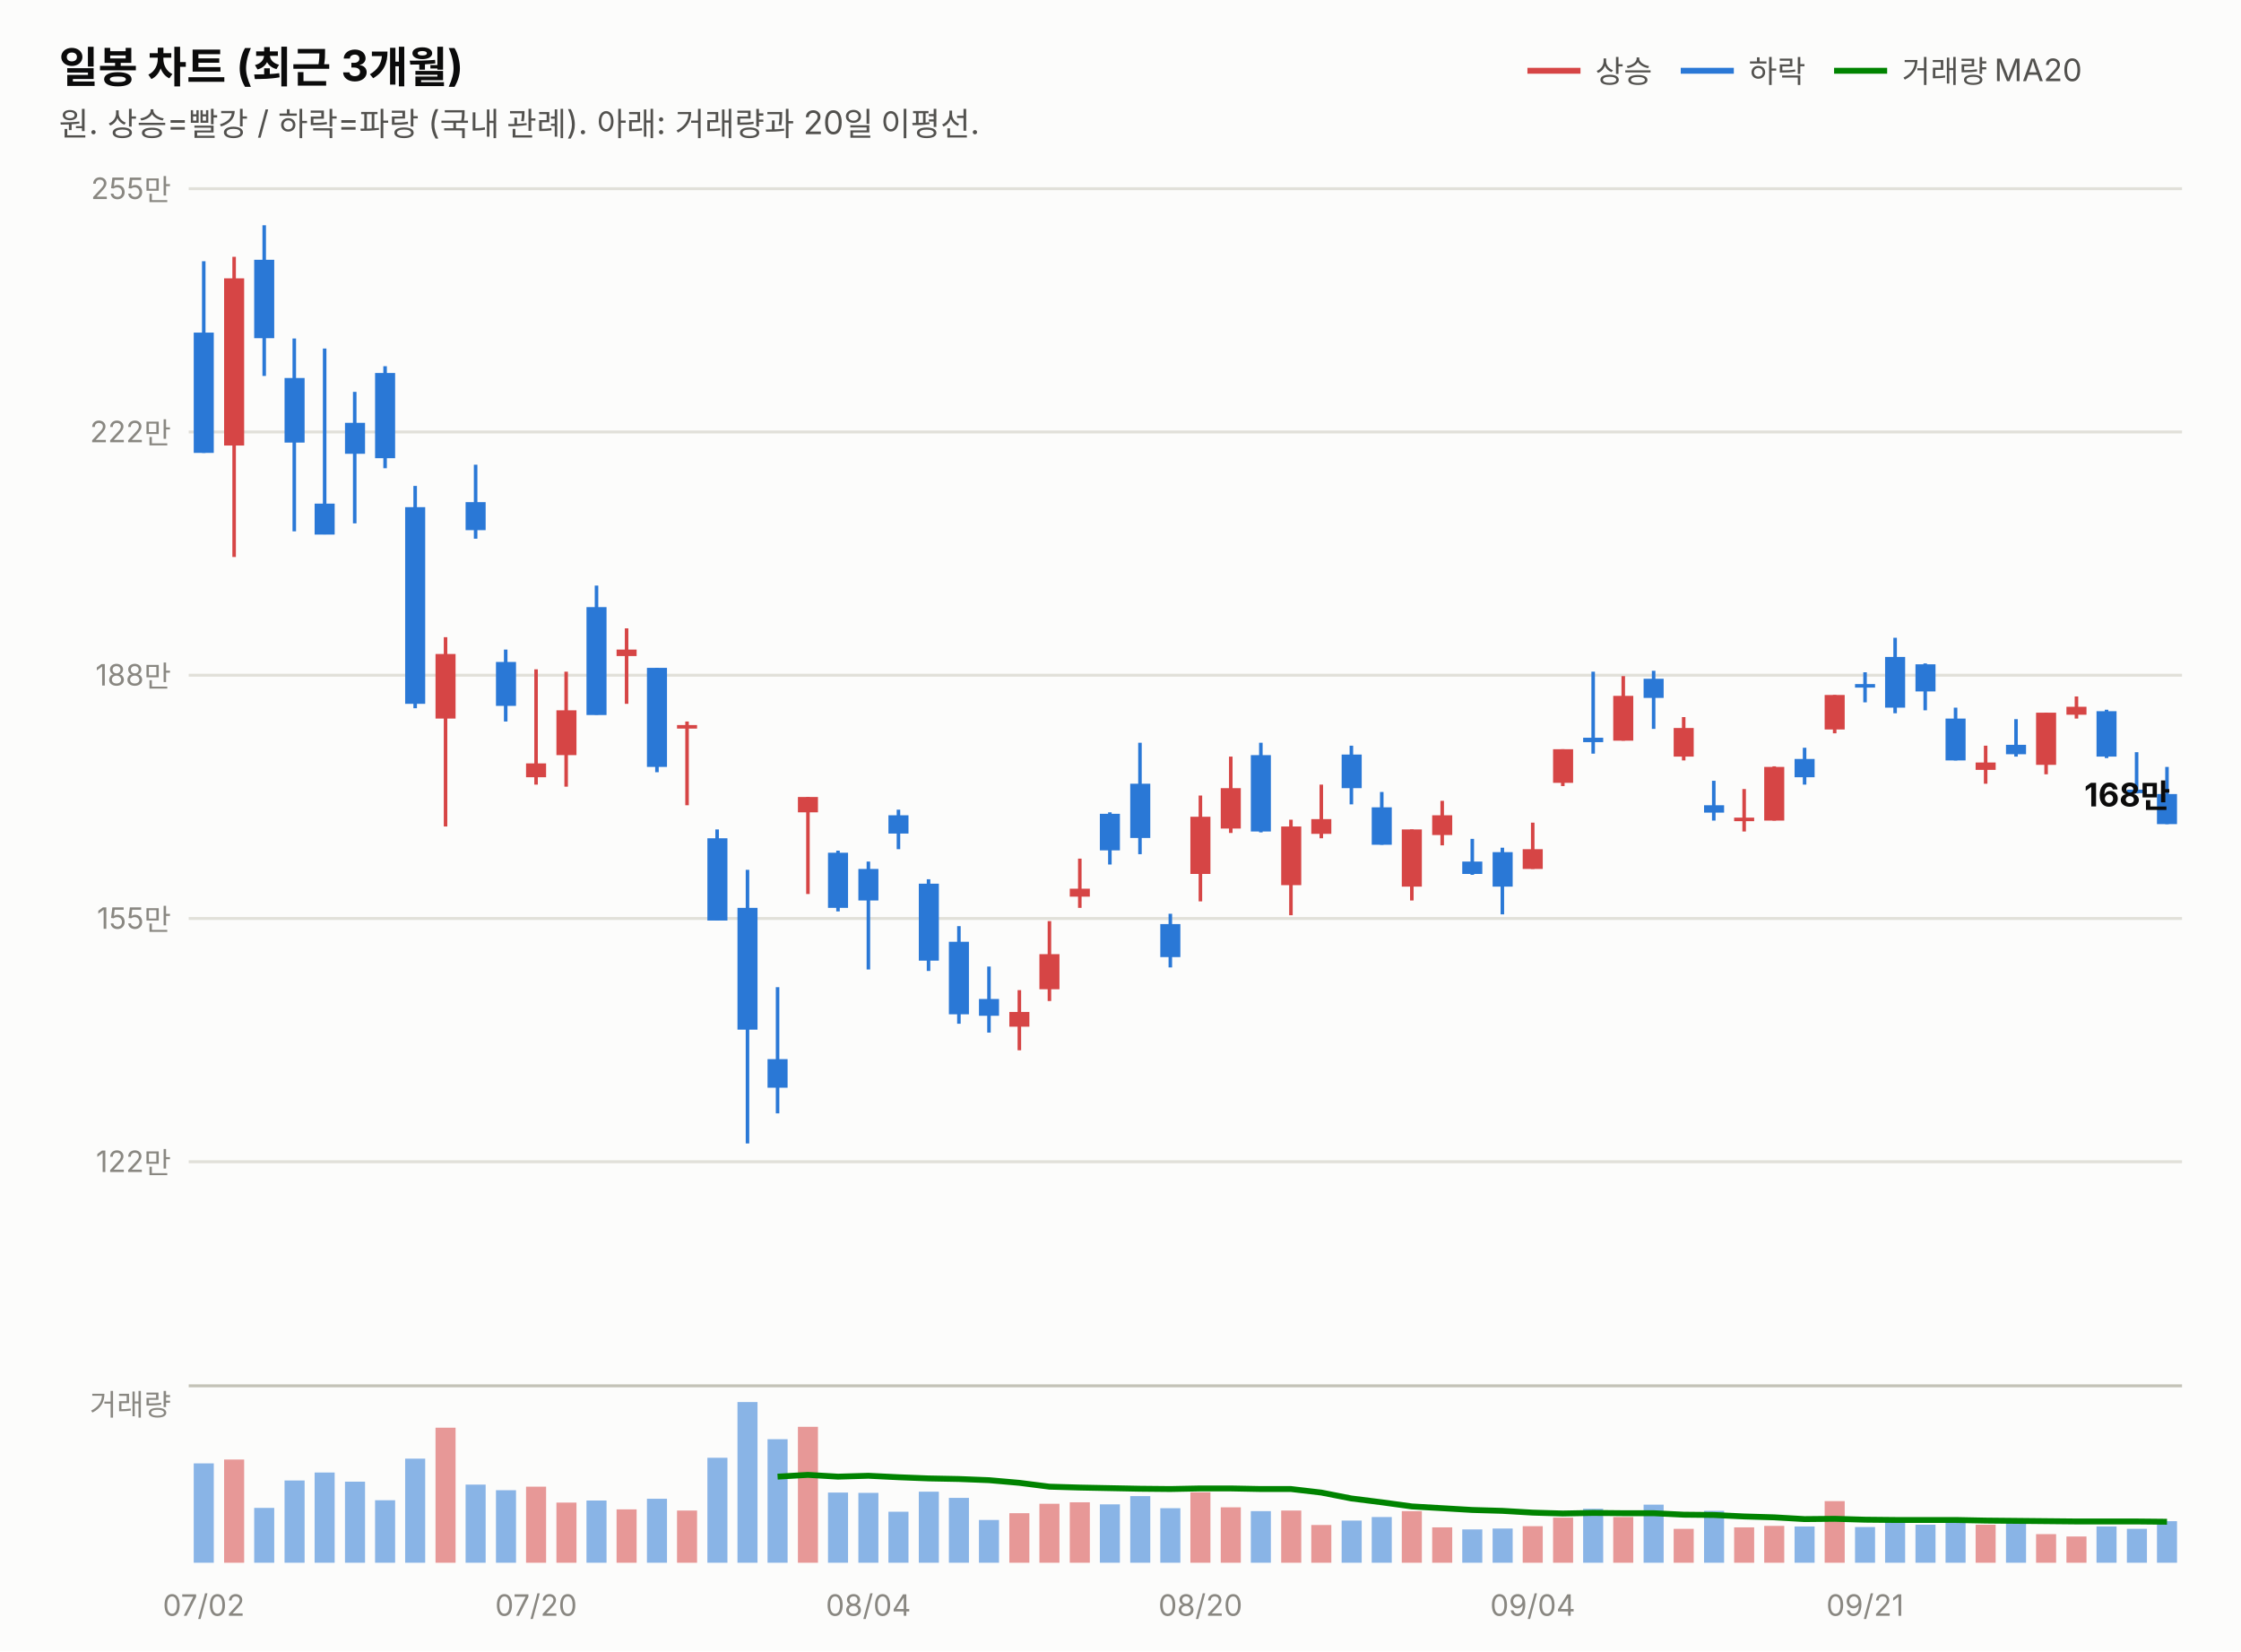
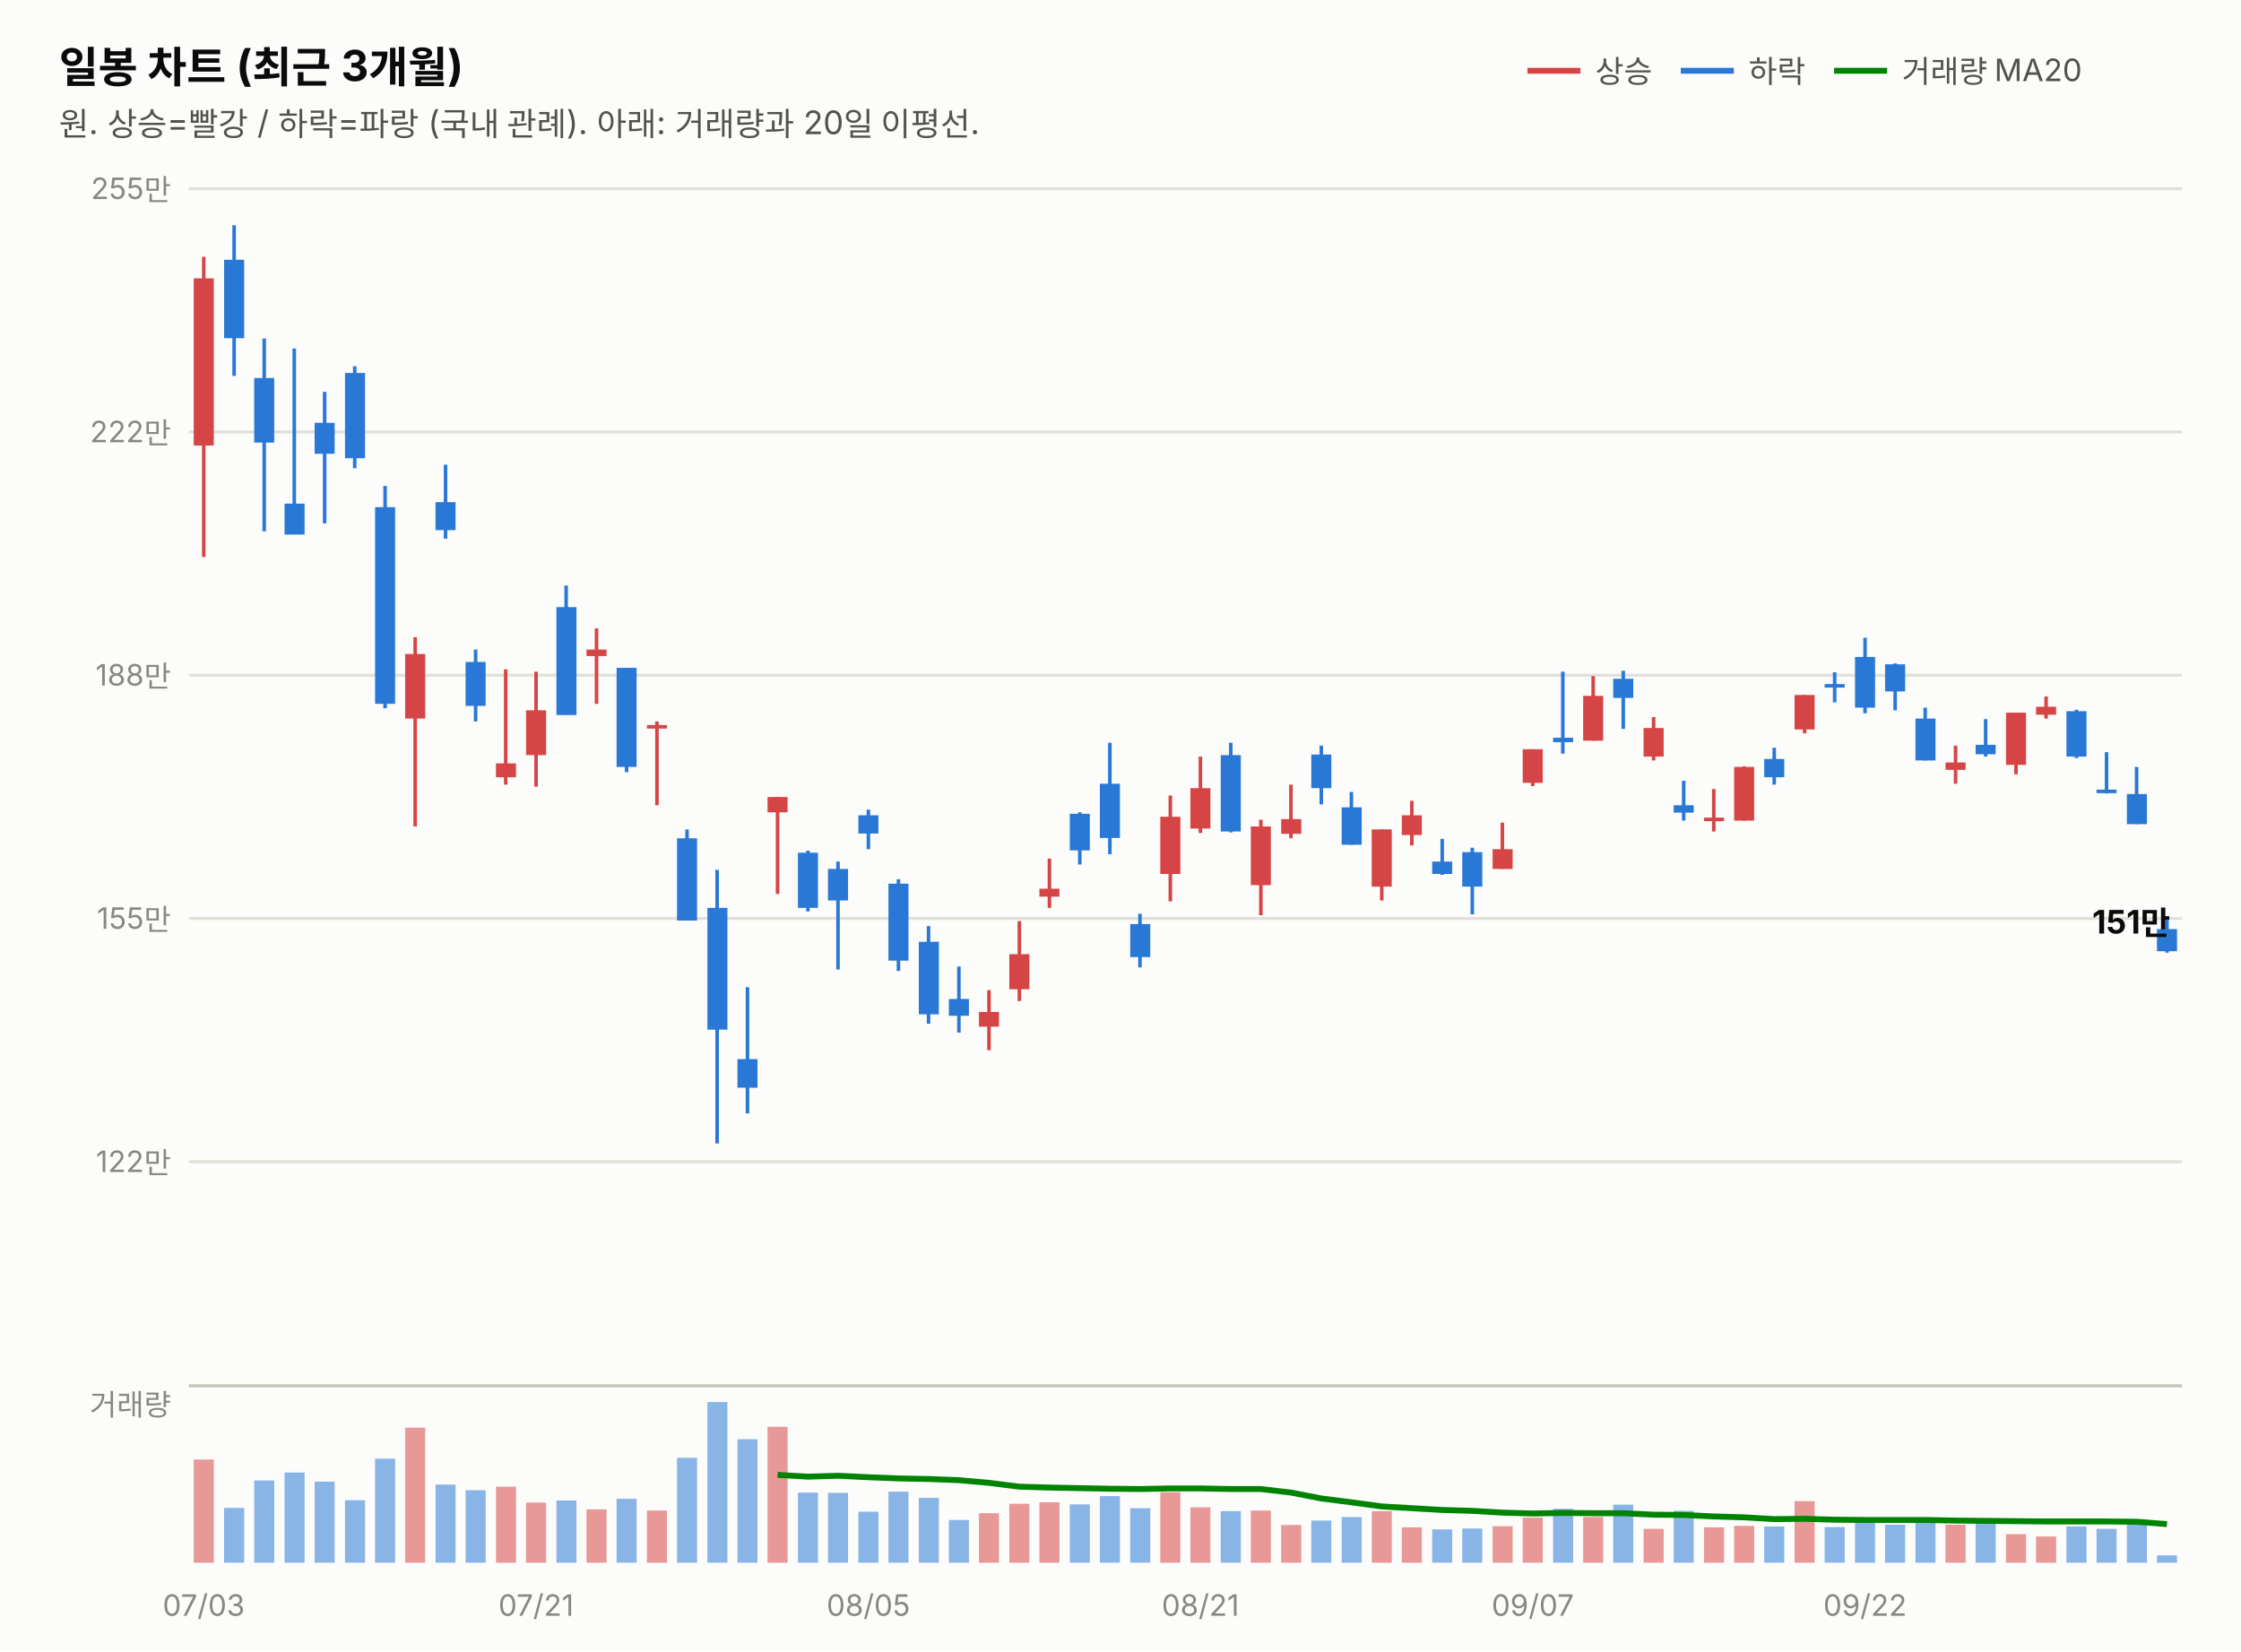
<svg xmlns="http://www.w3.org/2000/svg" width="760" height="560" viewBox="0 0 760 560" font-family="system-ui,-apple-system,&quot;Segoe UI&quot;,&quot;Malgun Gothic&quot;,&quot;Apple SD Gothic Neo&quot;,sans-serif">
  <rect width="760" height="560" fill="#fcfcfb" />
  <text x="20" y="28" font-size="14.5" font-weight="700" fill="#0b0b0b">일봉 차트 (최근 3개월)</text>
  <text x="20" y="46" font-size="11" fill="#52514e">원. 상승=빨강 / 하락=파랑 (국내 관례). 아래: 거래량과 20일 이평선.</text>
  <line x1="518" y1="24" x2="536" y2="24" stroke="#d64545" stroke-width="2" />
  <text x="541" y="28" font-size="10.5" fill="#52514e">상승</text>
  <line x1="570" y1="24" x2="588" y2="24" stroke="#2a78d6" stroke-width="2" />
  <text x="593" y="28" font-size="10.5" fill="#52514e">하락</text>
  <line x1="622" y1="24" x2="640" y2="24" stroke="#008300" stroke-width="2" />
  <text x="645" y="28" font-size="10.5" fill="#52514e">거래량 MA20</text>
  <line x1="64" y1="394.0" x2="740" y2="394.0" stroke="#e1e0d9" stroke-width="1" />
  <text x="58" y="397.5" font-size="10" fill="#898781" text-anchor="end" style="font-variant-numeric:tabular-nums">122만</text>
  <line x1="64" y1="311.5" x2="740" y2="311.5" stroke="#e1e0d9" stroke-width="1" />
  <text x="58" y="315.0" font-size="10" fill="#898781" text-anchor="end" style="font-variant-numeric:tabular-nums">155만</text>
  <line x1="64" y1="229.0" x2="740" y2="229.0" stroke="#e1e0d9" stroke-width="1" />
  <text x="58" y="232.5" font-size="10" fill="#898781" text-anchor="end" style="font-variant-numeric:tabular-nums">188만</text>
  <line x1="64" y1="146.5" x2="740" y2="146.5" stroke="#e1e0d9" stroke-width="1" />
  <text x="58" y="150.0" font-size="10" fill="#898781" text-anchor="end" style="font-variant-numeric:tabular-nums">222만</text>
  <line x1="64" y1="64.0" x2="740" y2="64.0" stroke="#e1e0d9" stroke-width="1" />
  <text x="58" y="67.5" font-size="10" fill="#898781" text-anchor="end" style="font-variant-numeric:tabular-nums">255만</text>
-   <line x1="69.1" y1="88.6" x2="69.1" y2="153.6" stroke="#2a78d6" stroke-width="1.2" />
-   <rect x="65.7" y="112.8" width="6.8" height="40.8" fill="#2a78d6" />
-   <line x1="79.4" y1="87.1" x2="79.4" y2="188.9" stroke="#d64545" stroke-width="1.2" />
-   <rect x="76.0" y="94.4" width="6.8" height="56.7" fill="#d64545" />
-   <line x1="89.6" y1="76.4" x2="89.6" y2="127.5" stroke="#2a78d6" stroke-width="1.2" />
-   <rect x="86.2" y="88.1" width="6.8" height="26.6" fill="#2a78d6" />
-   <line x1="99.8" y1="114.8" x2="99.8" y2="180.2" stroke="#2a78d6" stroke-width="1.2" />
-   <rect x="96.5" y="128.2" width="6.8" height="21.9" fill="#2a78d6" />
-   <line x1="110.1" y1="118.2" x2="110.1" y2="181.2" stroke="#2a78d6" stroke-width="1.2" />
-   <rect x="106.7" y="170.8" width="6.8" height="10.5" fill="#2a78d6" />
-   <line x1="120.3" y1="132.9" x2="120.3" y2="177.5" stroke="#2a78d6" stroke-width="1.2" />
-   <rect x="117.0" y="143.4" width="6.8" height="10.5" fill="#2a78d6" />
-   <line x1="130.6" y1="124.2" x2="130.6" y2="158.8" stroke="#2a78d6" stroke-width="1.2" />
-   <rect x="127.2" y="126.5" width="6.8" height="28.9" fill="#2a78d6" />
-   <line x1="140.8" y1="164.8" x2="140.8" y2="240.2" stroke="#2a78d6" stroke-width="1.2" />
-   <rect x="137.4" y="172.0" width="6.8" height="66.7" fill="#2a78d6" />
-   <line x1="151.1" y1="216.1" x2="151.1" y2="280.3" stroke="#d64545" stroke-width="1.2" />
-   <rect x="147.7" y="221.8" width="6.8" height="21.9" fill="#d64545" />
-   <line x1="161.3" y1="157.6" x2="161.3" y2="182.7" stroke="#2a78d6" stroke-width="1.2" />
-   <rect x="157.9" y="170.3" width="6.8" height="9.5" fill="#2a78d6" />
-   <line x1="171.5" y1="220.3" x2="171.5" y2="244.7" stroke="#2a78d6" stroke-width="1.2" />
-   <rect x="168.2" y="224.5" width="6.8" height="14.9" fill="#2a78d6" />
-   <line x1="181.8" y1="227.0" x2="181.8" y2="266.1" stroke="#d64545" stroke-width="1.2" />
-   <rect x="178.4" y="258.9" width="6.8" height="4.7" fill="#d64545" />
-   <line x1="192.0" y1="227.8" x2="192.0" y2="266.8" stroke="#d64545" stroke-width="1.2" />
-   <rect x="188.7" y="240.9" width="6.8" height="15.2" fill="#d64545" />
-   <line x1="202.3" y1="198.6" x2="202.3" y2="242.4" stroke="#2a78d6" stroke-width="1.2" />
-   <rect x="198.9" y="205.9" width="6.8" height="36.6" fill="#2a78d6" />
-   <line x1="212.5" y1="213.1" x2="212.5" y2="238.7" stroke="#d64545" stroke-width="1.2" />
-   <rect x="209.1" y="220.3" width="6.8" height="2.2" fill="#d64545" />
-   <line x1="222.8" y1="226.5" x2="222.8" y2="261.9" stroke="#2a78d6" stroke-width="1.2" />
-   <rect x="219.4" y="226.5" width="6.8" height="33.6" fill="#2a78d6" />
-   <line x1="233.0" y1="244.7" x2="233.0" y2="273.1" stroke="#d64545" stroke-width="1.2" />
-   <rect x="229.6" y="245.9" width="6.8" height="1.2" fill="#d64545" />
-   <line x1="243.2" y1="281.3" x2="243.2" y2="312.1" stroke="#2a78d6" stroke-width="1.2" />
-   <rect x="239.9" y="284.3" width="6.8" height="27.9" fill="#2a78d6" />
-   <line x1="253.5" y1="295.0" x2="253.5" y2="387.8" stroke="#2a78d6" stroke-width="1.2" />
-   <rect x="250.1" y="307.9" width="6.8" height="41.3" fill="#2a78d6" />
-   <line x1="263.7" y1="334.8" x2="263.7" y2="377.6" stroke="#2a78d6" stroke-width="1.2" />
-   <rect x="260.3" y="359.2" width="6.8" height="9.7" fill="#2a78d6" />
-   <line x1="274.0" y1="270.3" x2="274.0" y2="303.2" stroke="#d64545" stroke-width="1.2" />
-   <rect x="270.6" y="270.3" width="6.8" height="5.2" fill="#d64545" />
-   <line x1="284.2" y1="288.5" x2="284.2" y2="309.1" stroke="#2a78d6" stroke-width="1.2" />
-   <rect x="280.8" y="289.2" width="6.8" height="18.7" fill="#2a78d6" />
-   <line x1="294.5" y1="292.2" x2="294.5" y2="328.8" stroke="#2a78d6" stroke-width="1.2" />
-   <rect x="291.1" y="294.7" width="6.8" height="10.7" fill="#2a78d6" />
-   <line x1="304.7" y1="274.6" x2="304.7" y2="288.0" stroke="#2a78d6" stroke-width="1.2" />
-   <rect x="301.3" y="276.5" width="6.8" height="6.2" fill="#2a78d6" />
-   <line x1="314.9" y1="298.2" x2="314.9" y2="329.3" stroke="#2a78d6" stroke-width="1.2" />
-   <rect x="311.6" y="299.7" width="6.8" height="26.1" fill="#2a78d6" />
-   <line x1="325.2" y1="314.1" x2="325.2" y2="347.2" stroke="#2a78d6" stroke-width="1.2" />
-   <rect x="321.8" y="319.4" width="6.8" height="24.6" fill="#2a78d6" />
-   <line x1="335.4" y1="327.8" x2="335.4" y2="350.2" stroke="#2a78d6" stroke-width="1.2" />
-   <rect x="332.0" y="338.8" width="6.8" height="5.7" fill="#2a78d6" />
-   <line x1="345.7" y1="335.8" x2="345.7" y2="356.2" stroke="#d64545" stroke-width="1.2" />
-   <rect x="342.3" y="343.2" width="6.8" height="5.0" fill="#d64545" />
-   <line x1="355.9" y1="312.4" x2="355.9" y2="339.5" stroke="#d64545" stroke-width="1.2" />
-   <rect x="352.5" y="323.6" width="6.8" height="11.9" fill="#d64545" />
-   <line x1="366.2" y1="291.2" x2="366.2" y2="307.9" stroke="#d64545" stroke-width="1.2" />
-   <rect x="362.8" y="301.4" width="6.8" height="2.7" fill="#d64545" />
-   <line x1="376.4" y1="275.5" x2="376.4" y2="293.2" stroke="#2a78d6" stroke-width="1.2" />
-   <rect x="373.0" y="276.0" width="6.8" height="12.4" fill="#2a78d6" />
-   <line x1="386.6" y1="251.9" x2="386.6" y2="289.7" stroke="#2a78d6" stroke-width="1.2" />
-   <rect x="383.3" y="265.8" width="6.8" height="18.4" fill="#2a78d6" />
-   <line x1="396.9" y1="309.9" x2="396.9" y2="328.1" stroke="#2a78d6" stroke-width="1.2" />
-   <rect x="393.5" y="313.4" width="6.8" height="11.2" fill="#2a78d6" />
-   <line x1="407.1" y1="269.8" x2="407.1" y2="305.7" stroke="#d64545" stroke-width="1.2" />
-   <rect x="403.7" y="277.0" width="6.8" height="19.4" fill="#d64545" />
-   <line x1="417.4" y1="256.6" x2="417.4" y2="282.5" stroke="#d64545" stroke-width="1.2" />
-   <rect x="414.0" y="267.3" width="6.8" height="13.7" fill="#d64545" />
-   <line x1="427.6" y1="251.9" x2="427.6" y2="282.3" stroke="#2a78d6" stroke-width="1.2" />
-   <rect x="424.2" y="256.1" width="6.8" height="25.9" fill="#2a78d6" />
-   <line x1="437.8" y1="278.0" x2="437.8" y2="310.4" stroke="#d64545" stroke-width="1.2" />
-   <rect x="434.5" y="280.3" width="6.8" height="19.9" fill="#d64545" />
-   <line x1="448.1" y1="266.1" x2="448.1" y2="284.3" stroke="#d64545" stroke-width="1.2" />
-   <rect x="444.7" y="277.8" width="6.8" height="5.0" fill="#d64545" />
-   <line x1="458.3" y1="252.9" x2="458.3" y2="272.8" stroke="#2a78d6" stroke-width="1.2" />
-   <rect x="455.0" y="255.9" width="6.8" height="11.4" fill="#2a78d6" />
-   <line x1="468.6" y1="268.6" x2="468.6" y2="286.5" stroke="#2a78d6" stroke-width="1.2" />
-   <rect x="465.2" y="273.8" width="6.8" height="12.7" fill="#2a78d6" />
-   <line x1="478.8" y1="281.3" x2="478.8" y2="305.4" stroke="#d64545" stroke-width="1.2" />
-   <rect x="475.4" y="281.3" width="6.8" height="19.4" fill="#d64545" />
-   <line x1="489.1" y1="271.6" x2="489.1" y2="286.7" stroke="#d64545" stroke-width="1.2" />
-   <rect x="485.7" y="276.5" width="6.8" height="6.7" fill="#d64545" />
-   <line x1="499.3" y1="284.5" x2="499.3" y2="296.7" stroke="#2a78d6" stroke-width="1.2" />
-   <rect x="495.9" y="292.2" width="6.8" height="4.2" fill="#2a78d6" />
-   <line x1="509.5" y1="287.5" x2="509.5" y2="310.1" stroke="#2a78d6" stroke-width="1.2" />
-   <rect x="506.2" y="289.0" width="6.8" height="11.7" fill="#2a78d6" />
-   <line x1="519.8" y1="279.0" x2="519.8" y2="294.7" stroke="#d64545" stroke-width="1.2" />
-   <rect x="516.4" y="288.0" width="6.8" height="6.7" fill="#d64545" />
-   <line x1="530.0" y1="254.1" x2="530.0" y2="266.6" stroke="#d64545" stroke-width="1.2" />
-   <rect x="526.7" y="254.1" width="6.8" height="11.4" fill="#d64545" />
-   <line x1="540.3" y1="227.8" x2="540.3" y2="255.6" stroke="#2a78d6" stroke-width="1.2" />
-   <rect x="536.9" y="250.2" width="6.8" height="1.5" fill="#2a78d6" />
-   <line x1="550.5" y1="229.3" x2="550.5" y2="251.2" stroke="#d64545" stroke-width="1.2" />
-   <rect x="547.1" y="236.0" width="6.8" height="15.2" fill="#d64545" />
-   <line x1="560.8" y1="227.5" x2="560.8" y2="247.2" stroke="#2a78d6" stroke-width="1.2" />
-   <rect x="557.4" y="230.2" width="6.8" height="6.5" fill="#2a78d6" />
-   <line x1="571.0" y1="243.2" x2="571.0" y2="257.9" stroke="#d64545" stroke-width="1.2" />
-   <rect x="567.6" y="246.9" width="6.8" height="9.7" fill="#d64545" />
-   <line x1="581.2" y1="264.8" x2="581.2" y2="278.3" stroke="#2a78d6" stroke-width="1.2" />
-   <rect x="577.9" y="273.1" width="6.8" height="2.5" fill="#2a78d6" />
-   <line x1="591.5" y1="267.6" x2="591.5" y2="282.0" stroke="#d64545" stroke-width="1.2" />
-   <rect x="588.1" y="277.3" width="6.8" height="1.2" fill="#d64545" />
-   <line x1="601.7" y1="259.9" x2="601.7" y2="278.3" stroke="#d64545" stroke-width="1.2" />
-   <rect x="598.3" y="260.1" width="6.8" height="18.2" fill="#d64545" />
-   <line x1="612.0" y1="253.6" x2="612.0" y2="266.1" stroke="#2a78d6" stroke-width="1.2" />
-   <rect x="608.6" y="257.4" width="6.8" height="6.2" fill="#2a78d6" />
-   <line x1="622.2" y1="235.7" x2="622.2" y2="248.7" stroke="#d64545" stroke-width="1.2" />
-   <rect x="618.8" y="235.7" width="6.8" height="11.7" fill="#d64545" />
-   <line x1="632.5" y1="228.0" x2="632.5" y2="238.2" stroke="#2a78d6" stroke-width="1.2" />
-   <rect x="629.1" y="232.0" width="6.8" height="1.2" fill="#2a78d6" />
-   <line x1="642.7" y1="216.3" x2="642.7" y2="241.9" stroke="#2a78d6" stroke-width="1.2" />
-   <rect x="639.3" y="222.8" width="6.8" height="17.2" fill="#2a78d6" />
-   <line x1="652.9" y1="225.0" x2="652.9" y2="240.9" stroke="#2a78d6" stroke-width="1.2" />
-   <rect x="649.6" y="225.3" width="6.8" height="9.2" fill="#2a78d6" />
-   <line x1="663.2" y1="240.0" x2="663.2" y2="257.9" stroke="#2a78d6" stroke-width="1.2" />
-   <rect x="659.8" y="243.7" width="6.8" height="14.2" fill="#2a78d6" />
-   <line x1="673.4" y1="252.9" x2="673.4" y2="265.8" stroke="#d64545" stroke-width="1.2" />
-   <rect x="670.0" y="258.6" width="6.8" height="2.5" fill="#d64545" />
-   <line x1="683.7" y1="243.9" x2="683.7" y2="256.6" stroke="#2a78d6" stroke-width="1.2" />
-   <rect x="680.3" y="252.6" width="6.8" height="3.2" fill="#2a78d6" />
-   <line x1="693.9" y1="241.7" x2="693.9" y2="262.6" stroke="#d64545" stroke-width="1.2" />
-   <rect x="690.5" y="241.7" width="6.8" height="17.7" fill="#d64545" />
-   <line x1="704.2" y1="236.2" x2="704.2" y2="243.7" stroke="#d64545" stroke-width="1.2" />
-   <rect x="700.8" y="239.7" width="6.8" height="2.7" fill="#d64545" />
-   <line x1="714.4" y1="240.7" x2="714.4" y2="257.1" stroke="#2a78d6" stroke-width="1.2" />
-   <rect x="711.0" y="241.2" width="6.8" height="15.4" fill="#2a78d6" />
-   <line x1="724.6" y1="255.1" x2="724.6" y2="269.1" stroke="#2a78d6" stroke-width="1.2" />
-   <rect x="721.3" y="267.8" width="6.8" height="1.2" fill="#2a78d6" />
-   <line x1="734.9" y1="260.1" x2="734.9" y2="279.5" stroke="#2a78d6" stroke-width="1.2" />
-   <rect x="731.5" y="269.3" width="6.8" height="10.2" fill="#2a78d6" />
-   <text x="736" y="273.5" font-size="11" font-weight="700" fill="#0b0b0b" text-anchor="end" style="font-variant-numeric:tabular-nums">168만</text>
+   <line x1="69.1" y1="87.1" x2="69.1" y2="188.9" stroke="#d64545" stroke-width="1.2" />
+   <rect x="65.7" y="94.4" width="6.8" height="56.7" fill="#d64545" />
+   <line x1="79.4" y1="76.4" x2="79.4" y2="127.5" stroke="#2a78d6" stroke-width="1.2" />
+   <rect x="76.0" y="88.1" width="6.8" height="26.6" fill="#2a78d6" />
+   <line x1="89.6" y1="114.8" x2="89.6" y2="180.2" stroke="#2a78d6" stroke-width="1.2" />
+   <rect x="86.2" y="128.2" width="6.8" height="21.9" fill="#2a78d6" />
+   <line x1="99.8" y1="118.2" x2="99.8" y2="181.2" stroke="#2a78d6" stroke-width="1.2" />
+   <rect x="96.5" y="170.8" width="6.8" height="10.5" fill="#2a78d6" />
+   <line x1="110.1" y1="132.9" x2="110.1" y2="177.5" stroke="#2a78d6" stroke-width="1.2" />
+   <rect x="106.7" y="143.4" width="6.8" height="10.5" fill="#2a78d6" />
+   <line x1="120.3" y1="124.2" x2="120.3" y2="158.8" stroke="#2a78d6" stroke-width="1.2" />
+   <rect x="117.0" y="126.5" width="6.8" height="28.9" fill="#2a78d6" />
+   <line x1="130.6" y1="164.8" x2="130.6" y2="240.2" stroke="#2a78d6" stroke-width="1.2" />
+   <rect x="127.2" y="172.0" width="6.8" height="66.7" fill="#2a78d6" />
+   <line x1="140.8" y1="216.1" x2="140.8" y2="280.3" stroke="#d64545" stroke-width="1.2" />
+   <rect x="137.4" y="221.8" width="6.8" height="21.9" fill="#d64545" />
+   <line x1="151.1" y1="157.6" x2="151.1" y2="182.7" stroke="#2a78d6" stroke-width="1.2" />
+   <rect x="147.7" y="170.3" width="6.8" height="9.5" fill="#2a78d6" />
+   <line x1="161.3" y1="220.3" x2="161.3" y2="244.7" stroke="#2a78d6" stroke-width="1.2" />
+   <rect x="157.9" y="224.5" width="6.8" height="14.9" fill="#2a78d6" />
+   <line x1="171.5" y1="227.0" x2="171.5" y2="266.1" stroke="#d64545" stroke-width="1.2" />
+   <rect x="168.2" y="258.9" width="6.8" height="4.7" fill="#d64545" />
+   <line x1="181.8" y1="227.8" x2="181.8" y2="266.8" stroke="#d64545" stroke-width="1.2" />
+   <rect x="178.4" y="240.9" width="6.8" height="15.2" fill="#d64545" />
+   <line x1="192.0" y1="198.6" x2="192.0" y2="242.4" stroke="#2a78d6" stroke-width="1.2" />
+   <rect x="188.7" y="205.9" width="6.8" height="36.6" fill="#2a78d6" />
+   <line x1="202.3" y1="213.1" x2="202.3" y2="238.7" stroke="#d64545" stroke-width="1.2" />
+   <rect x="198.9" y="220.3" width="6.8" height="2.2" fill="#d64545" />
+   <line x1="212.5" y1="226.5" x2="212.5" y2="261.9" stroke="#2a78d6" stroke-width="1.2" />
+   <rect x="209.1" y="226.5" width="6.8" height="33.6" fill="#2a78d6" />
+   <line x1="222.8" y1="244.7" x2="222.8" y2="273.1" stroke="#d64545" stroke-width="1.2" />
+   <rect x="219.4" y="245.9" width="6.8" height="1.2" fill="#d64545" />
+   <line x1="233.0" y1="281.3" x2="233.0" y2="312.1" stroke="#2a78d6" stroke-width="1.2" />
+   <rect x="229.6" y="284.3" width="6.8" height="27.9" fill="#2a78d6" />
+   <line x1="243.2" y1="295.0" x2="243.2" y2="387.8" stroke="#2a78d6" stroke-width="1.2" />
+   <rect x="239.9" y="307.9" width="6.8" height="41.3" fill="#2a78d6" />
+   <line x1="253.5" y1="334.8" x2="253.5" y2="377.6" stroke="#2a78d6" stroke-width="1.2" />
+   <rect x="250.1" y="359.2" width="6.8" height="9.7" fill="#2a78d6" />
+   <line x1="263.7" y1="270.3" x2="263.7" y2="303.2" stroke="#d64545" stroke-width="1.2" />
+   <rect x="260.3" y="270.3" width="6.8" height="5.2" fill="#d64545" />
+   <line x1="274.0" y1="288.5" x2="274.0" y2="309.1" stroke="#2a78d6" stroke-width="1.2" />
+   <rect x="270.6" y="289.2" width="6.8" height="18.7" fill="#2a78d6" />
+   <line x1="284.2" y1="292.2" x2="284.2" y2="328.8" stroke="#2a78d6" stroke-width="1.2" />
+   <rect x="280.8" y="294.7" width="6.8" height="10.7" fill="#2a78d6" />
+   <line x1="294.5" y1="274.6" x2="294.5" y2="288.0" stroke="#2a78d6" stroke-width="1.2" />
+   <rect x="291.1" y="276.5" width="6.8" height="6.2" fill="#2a78d6" />
+   <line x1="304.7" y1="298.2" x2="304.7" y2="329.3" stroke="#2a78d6" stroke-width="1.2" />
+   <rect x="301.3" y="299.7" width="6.8" height="26.1" fill="#2a78d6" />
+   <line x1="314.9" y1="314.1" x2="314.9" y2="347.2" stroke="#2a78d6" stroke-width="1.2" />
+   <rect x="311.6" y="319.4" width="6.8" height="24.6" fill="#2a78d6" />
+   <line x1="325.2" y1="327.8" x2="325.2" y2="350.2" stroke="#2a78d6" stroke-width="1.2" />
+   <rect x="321.8" y="338.8" width="6.8" height="5.7" fill="#2a78d6" />
+   <line x1="335.4" y1="335.8" x2="335.4" y2="356.2" stroke="#d64545" stroke-width="1.2" />
+   <rect x="332.0" y="343.2" width="6.8" height="5.0" fill="#d64545" />
+   <line x1="345.7" y1="312.4" x2="345.7" y2="339.5" stroke="#d64545" stroke-width="1.2" />
+   <rect x="342.3" y="323.6" width="6.8" height="11.9" fill="#d64545" />
+   <line x1="355.9" y1="291.2" x2="355.9" y2="307.9" stroke="#d64545" stroke-width="1.2" />
+   <rect x="352.5" y="301.4" width="6.8" height="2.7" fill="#d64545" />
+   <line x1="366.2" y1="275.5" x2="366.2" y2="293.2" stroke="#2a78d6" stroke-width="1.2" />
+   <rect x="362.8" y="276.0" width="6.8" height="12.4" fill="#2a78d6" />
+   <line x1="376.4" y1="251.9" x2="376.4" y2="289.7" stroke="#2a78d6" stroke-width="1.2" />
+   <rect x="373.0" y="265.8" width="6.8" height="18.4" fill="#2a78d6" />
+   <line x1="386.6" y1="309.9" x2="386.6" y2="328.1" stroke="#2a78d6" stroke-width="1.2" />
+   <rect x="383.3" y="313.4" width="6.8" height="11.2" fill="#2a78d6" />
+   <line x1="396.9" y1="269.8" x2="396.9" y2="305.7" stroke="#d64545" stroke-width="1.2" />
+   <rect x="393.5" y="277.0" width="6.8" height="19.4" fill="#d64545" />
+   <line x1="407.1" y1="256.6" x2="407.1" y2="282.5" stroke="#d64545" stroke-width="1.2" />
+   <rect x="403.7" y="267.3" width="6.8" height="13.7" fill="#d64545" />
+   <line x1="417.4" y1="251.9" x2="417.4" y2="282.3" stroke="#2a78d6" stroke-width="1.2" />
+   <rect x="414.0" y="256.1" width="6.8" height="25.9" fill="#2a78d6" />
+   <line x1="427.6" y1="278.0" x2="427.6" y2="310.4" stroke="#d64545" stroke-width="1.2" />
+   <rect x="424.2" y="280.3" width="6.8" height="19.9" fill="#d64545" />
+   <line x1="437.8" y1="266.1" x2="437.8" y2="284.3" stroke="#d64545" stroke-width="1.2" />
+   <rect x="434.5" y="277.8" width="6.8" height="5.0" fill="#d64545" />
+   <line x1="448.1" y1="252.9" x2="448.1" y2="272.8" stroke="#2a78d6" stroke-width="1.2" />
+   <rect x="444.7" y="255.9" width="6.8" height="11.4" fill="#2a78d6" />
+   <line x1="458.3" y1="268.6" x2="458.3" y2="286.5" stroke="#2a78d6" stroke-width="1.2" />
+   <rect x="455.0" y="273.8" width="6.8" height="12.7" fill="#2a78d6" />
+   <line x1="468.6" y1="281.3" x2="468.6" y2="305.4" stroke="#d64545" stroke-width="1.2" />
+   <rect x="465.2" y="281.3" width="6.8" height="19.4" fill="#d64545" />
+   <line x1="478.8" y1="271.6" x2="478.8" y2="286.7" stroke="#d64545" stroke-width="1.2" />
+   <rect x="475.4" y="276.5" width="6.8" height="6.7" fill="#d64545" />
+   <line x1="489.1" y1="284.5" x2="489.1" y2="296.7" stroke="#2a78d6" stroke-width="1.2" />
+   <rect x="485.7" y="292.2" width="6.8" height="4.2" fill="#2a78d6" />
+   <line x1="499.3" y1="287.5" x2="499.3" y2="310.1" stroke="#2a78d6" stroke-width="1.2" />
+   <rect x="495.9" y="289.0" width="6.8" height="11.7" fill="#2a78d6" />
+   <line x1="509.5" y1="279.0" x2="509.5" y2="294.7" stroke="#d64545" stroke-width="1.2" />
+   <rect x="506.2" y="288.0" width="6.8" height="6.7" fill="#d64545" />
+   <line x1="519.8" y1="254.1" x2="519.8" y2="266.6" stroke="#d64545" stroke-width="1.2" />
+   <rect x="516.4" y="254.1" width="6.8" height="11.4" fill="#d64545" />
+   <line x1="530.0" y1="227.8" x2="530.0" y2="255.6" stroke="#2a78d6" stroke-width="1.2" />
+   <rect x="526.7" y="250.2" width="6.8" height="1.5" fill="#2a78d6" />
+   <line x1="540.3" y1="229.3" x2="540.3" y2="251.2" stroke="#d64545" stroke-width="1.2" />
+   <rect x="536.9" y="236.0" width="6.8" height="15.2" fill="#d64545" />
+   <line x1="550.5" y1="227.5" x2="550.5" y2="247.2" stroke="#2a78d6" stroke-width="1.2" />
+   <rect x="547.1" y="230.2" width="6.8" height="6.5" fill="#2a78d6" />
+   <line x1="560.8" y1="243.2" x2="560.8" y2="257.9" stroke="#d64545" stroke-width="1.2" />
+   <rect x="557.4" y="246.9" width="6.8" height="9.7" fill="#d64545" />
+   <line x1="571.0" y1="264.8" x2="571.0" y2="278.3" stroke="#2a78d6" stroke-width="1.2" />
+   <rect x="567.6" y="273.1" width="6.8" height="2.5" fill="#2a78d6" />
+   <line x1="581.2" y1="267.6" x2="581.2" y2="282.0" stroke="#d64545" stroke-width="1.2" />
+   <rect x="577.9" y="277.3" width="6.8" height="1.2" fill="#d64545" />
+   <line x1="591.5" y1="259.9" x2="591.5" y2="278.3" stroke="#d64545" stroke-width="1.2" />
+   <rect x="588.1" y="260.1" width="6.8" height="18.2" fill="#d64545" />
+   <line x1="601.7" y1="253.6" x2="601.7" y2="266.1" stroke="#2a78d6" stroke-width="1.2" />
+   <rect x="598.3" y="257.4" width="6.8" height="6.2" fill="#2a78d6" />
+   <line x1="612.0" y1="235.7" x2="612.0" y2="248.7" stroke="#d64545" stroke-width="1.2" />
+   <rect x="608.6" y="235.7" width="6.8" height="11.7" fill="#d64545" />
+   <line x1="622.2" y1="228.0" x2="622.2" y2="238.2" stroke="#2a78d6" stroke-width="1.2" />
+   <rect x="618.8" y="232.0" width="6.8" height="1.2" fill="#2a78d6" />
+   <line x1="632.5" y1="216.3" x2="632.5" y2="241.9" stroke="#2a78d6" stroke-width="1.2" />
+   <rect x="629.1" y="222.8" width="6.8" height="17.2" fill="#2a78d6" />
+   <line x1="642.7" y1="225.0" x2="642.7" y2="240.9" stroke="#2a78d6" stroke-width="1.2" />
+   <rect x="639.3" y="225.3" width="6.8" height="9.2" fill="#2a78d6" />
+   <line x1="652.9" y1="240.0" x2="652.9" y2="257.9" stroke="#2a78d6" stroke-width="1.2" />
+   <rect x="649.6" y="243.7" width="6.8" height="14.2" fill="#2a78d6" />
+   <line x1="663.2" y1="252.9" x2="663.2" y2="265.8" stroke="#d64545" stroke-width="1.2" />
+   <rect x="659.8" y="258.6" width="6.8" height="2.5" fill="#d64545" />
+   <line x1="673.4" y1="243.9" x2="673.4" y2="256.6" stroke="#2a78d6" stroke-width="1.2" />
+   <rect x="670.0" y="252.6" width="6.8" height="3.2" fill="#2a78d6" />
+   <line x1="683.7" y1="241.7" x2="683.7" y2="262.6" stroke="#d64545" stroke-width="1.2" />
+   <rect x="680.3" y="241.7" width="6.8" height="17.7" fill="#d64545" />
+   <line x1="693.9" y1="236.2" x2="693.9" y2="243.7" stroke="#d64545" stroke-width="1.2" />
+   <rect x="690.5" y="239.7" width="6.8" height="2.7" fill="#d64545" />
+   <line x1="704.2" y1="240.7" x2="704.2" y2="257.1" stroke="#2a78d6" stroke-width="1.2" />
+   <rect x="700.8" y="241.2" width="6.8" height="15.4" fill="#2a78d6" />
+   <line x1="714.4" y1="255.1" x2="714.4" y2="269.1" stroke="#2a78d6" stroke-width="1.2" />
+   <rect x="711.0" y="267.8" width="6.8" height="1.2" fill="#2a78d6" />
+   <line x1="724.6" y1="260.1" x2="724.6" y2="279.5" stroke="#2a78d6" stroke-width="1.2" />
+   <rect x="721.3" y="269.3" width="6.8" height="10.2" fill="#2a78d6" />
+   <line x1="734.9" y1="311.1" x2="734.9" y2="323.1" stroke="#2a78d6" stroke-width="1.2" />
+   <rect x="731.5" y="315.1" width="6.8" height="7.5" fill="#2a78d6" />
+   <text x="736" y="316.6" font-size="11" font-weight="700" fill="#0b0b0b" text-anchor="end" style="font-variant-numeric:tabular-nums">151만</text>
  <line x1="64" y1="470" x2="740" y2="470" stroke="#c3c2b7" stroke-width="1" />
  <text x="58" y="480" font-size="10" fill="#898781" text-anchor="end">거래량</text>
-   <rect x="65.7" y="496.3" width="6.8" height="33.7" fill="#2a78d6" opacity="0.55" />
-   <rect x="76.0" y="495.0" width="6.8" height="35.0" fill="#d64545" opacity="0.55" />
-   <rect x="86.2" y="511.4" width="6.8" height="18.6" fill="#2a78d6" opacity="0.55" />
-   <rect x="96.5" y="502.1" width="6.8" height="27.9" fill="#2a78d6" opacity="0.55" />
-   <rect x="106.7" y="499.4" width="6.8" height="30.6" fill="#2a78d6" opacity="0.55" />
-   <rect x="117.0" y="502.5" width="6.8" height="27.5" fill="#2a78d6" opacity="0.55" />
-   <rect x="127.2" y="508.8" width="6.8" height="21.2" fill="#2a78d6" opacity="0.55" />
-   <rect x="137.4" y="494.7" width="6.8" height="35.3" fill="#2a78d6" opacity="0.55" />
-   <rect x="147.7" y="484.2" width="6.8" height="45.8" fill="#d64545" opacity="0.55" />
-   <rect x="157.9" y="503.5" width="6.8" height="26.5" fill="#2a78d6" opacity="0.55" />
-   <rect x="168.2" y="505.4" width="6.8" height="24.6" fill="#2a78d6" opacity="0.55" />
-   <rect x="178.4" y="504.2" width="6.8" height="25.8" fill="#d64545" opacity="0.55" />
-   <rect x="188.7" y="509.6" width="6.8" height="20.4" fill="#d64545" opacity="0.55" />
-   <rect x="198.9" y="508.9" width="6.8" height="21.1" fill="#2a78d6" opacity="0.55" />
-   <rect x="209.1" y="511.9" width="6.8" height="18.1" fill="#d64545" opacity="0.55" />
-   <rect x="219.4" y="508.3" width="6.8" height="21.7" fill="#2a78d6" opacity="0.55" />
-   <rect x="229.6" y="512.3" width="6.8" height="17.7" fill="#d64545" opacity="0.55" />
-   <rect x="239.9" y="494.4" width="6.8" height="35.6" fill="#2a78d6" opacity="0.55" />
-   <rect x="250.1" y="475.5" width="6.8" height="54.5" fill="#2a78d6" opacity="0.55" />
-   <rect x="260.3" y="488.1" width="6.8" height="41.9" fill="#2a78d6" opacity="0.55" />
-   <rect x="270.6" y="483.9" width="6.8" height="46.1" fill="#d64545" opacity="0.55" />
-   <rect x="280.8" y="506.2" width="6.8" height="23.8" fill="#2a78d6" opacity="0.55" />
-   <rect x="291.1" y="506.3" width="6.8" height="23.7" fill="#2a78d6" opacity="0.55" />
-   <rect x="301.3" y="512.7" width="6.8" height="17.3" fill="#2a78d6" opacity="0.55" />
-   <rect x="311.6" y="505.9" width="6.8" height="24.1" fill="#2a78d6" opacity="0.55" />
-   <rect x="321.8" y="508.0" width="6.8" height="22.0" fill="#2a78d6" opacity="0.55" />
-   <rect x="332.0" y="515.5" width="6.8" height="14.5" fill="#2a78d6" opacity="0.55" />
-   <rect x="342.3" y="513.2" width="6.8" height="16.8" fill="#d64545" opacity="0.55" />
-   <rect x="352.5" y="510.0" width="6.8" height="20.0" fill="#d64545" opacity="0.55" />
-   <rect x="362.8" y="509.5" width="6.8" height="20.5" fill="#d64545" opacity="0.55" />
-   <rect x="373.0" y="510.2" width="6.8" height="19.8" fill="#2a78d6" opacity="0.55" />
-   <rect x="383.3" y="507.4" width="6.8" height="22.6" fill="#2a78d6" opacity="0.55" />
-   <rect x="393.5" y="511.5" width="6.8" height="18.5" fill="#2a78d6" opacity="0.55" />
-   <rect x="403.7" y="506.1" width="6.8" height="23.9" fill="#d64545" opacity="0.55" />
-   <rect x="414.0" y="511.2" width="6.8" height="18.8" fill="#d64545" opacity="0.55" />
-   <rect x="424.2" y="512.5" width="6.8" height="17.5" fill="#2a78d6" opacity="0.55" />
-   <rect x="434.5" y="512.3" width="6.8" height="17.7" fill="#d64545" opacity="0.55" />
-   <rect x="444.7" y="517.2" width="6.8" height="12.8" fill="#d64545" opacity="0.55" />
-   <rect x="455.0" y="515.7" width="6.8" height="14.3" fill="#2a78d6" opacity="0.55" />
-   <rect x="465.2" y="514.5" width="6.8" height="15.5" fill="#2a78d6" opacity="0.55" />
-   <rect x="475.4" y="512.5" width="6.8" height="17.5" fill="#d64545" opacity="0.55" />
-   <rect x="485.7" y="518.0" width="6.8" height="12.0" fill="#d64545" opacity="0.55" />
-   <rect x="495.9" y="518.7" width="6.8" height="11.3" fill="#2a78d6" opacity="0.55" />
-   <rect x="506.2" y="518.4" width="6.8" height="11.6" fill="#2a78d6" opacity="0.55" />
-   <rect x="516.4" y="517.6" width="6.8" height="12.4" fill="#d64545" opacity="0.55" />
-   <rect x="526.7" y="514.7" width="6.8" height="15.3" fill="#d64545" opacity="0.55" />
-   <rect x="536.9" y="511.7" width="6.8" height="18.3" fill="#2a78d6" opacity="0.55" />
-   <rect x="547.1" y="514.5" width="6.8" height="15.5" fill="#d64545" opacity="0.55" />
-   <rect x="557.4" y="510.3" width="6.8" height="19.7" fill="#2a78d6" opacity="0.55" />
-   <rect x="567.6" y="518.5" width="6.8" height="11.5" fill="#d64545" opacity="0.55" />
-   <rect x="577.9" y="512.4" width="6.8" height="17.6" fill="#2a78d6" opacity="0.55" />
-   <rect x="588.1" y="518.0" width="6.8" height="12.0" fill="#d64545" opacity="0.55" />
-   <rect x="598.3" y="517.5" width="6.8" height="12.5" fill="#d64545" opacity="0.55" />
-   <rect x="608.6" y="517.7" width="6.8" height="12.3" fill="#2a78d6" opacity="0.55" />
-   <rect x="618.8" y="509.1" width="6.8" height="20.9" fill="#d64545" opacity="0.55" />
-   <rect x="629.1" y="517.9" width="6.8" height="12.1" fill="#2a78d6" opacity="0.55" />
-   <rect x="639.3" y="515.6" width="6.8" height="14.4" fill="#2a78d6" opacity="0.55" />
-   <rect x="649.6" y="517.1" width="6.8" height="12.9" fill="#2a78d6" opacity="0.55" />
-   <rect x="659.8" y="515.5" width="6.8" height="14.5" fill="#2a78d6" opacity="0.55" />
-   <rect x="670.0" y="517.1" width="6.8" height="12.9" fill="#d64545" opacity="0.55" />
-   <rect x="680.3" y="515.6" width="6.8" height="14.4" fill="#2a78d6" opacity="0.55" />
-   <rect x="690.5" y="520.3" width="6.8" height="9.7" fill="#d64545" opacity="0.55" />
-   <rect x="700.8" y="521.1" width="6.8" height="8.9" fill="#d64545" opacity="0.55" />
-   <rect x="711.0" y="517.7" width="6.8" height="12.3" fill="#2a78d6" opacity="0.55" />
-   <rect x="721.3" y="518.5" width="6.8" height="11.5" fill="#2a78d6" opacity="0.55" />
-   <rect x="731.5" y="515.9" width="6.8" height="14.1" fill="#2a78d6" opacity="0.55" />
-   <path d="M263.7,500.8 L274.0,500.2 L284.2,500.8 L294.5,500.5 L304.7,501.0 L314.9,501.4 L325.2,501.6 L335.4,502.0 L345.7,502.9 L355.9,504.2 L366.2,504.5 L376.4,504.7 L386.6,504.9 L396.9,505.0 L407.1,504.8 L417.4,504.8 L427.6,505.0 L437.8,505.0 L448.1,506.2 L458.3,508.2 L468.6,509.5 L478.8,510.9 L489.1,511.5 L499.3,512.1 L509.5,512.4 L519.8,513.0 L530.0,513.3 L540.3,513.1 L550.5,513.2 L560.8,513.2 L571.0,513.7 L581.2,513.8 L591.5,514.3 L601.7,514.6 L612.0,515.2 L622.2,515.1 L632.5,515.4 L642.7,515.5 L652.9,515.5 L663.2,515.5 L673.4,515.7 L683.7,515.8 L693.9,515.9 L704.2,516.0 L714.4,516.0 L724.6,516.0 L734.9,516.1" fill="none" stroke="#008300" stroke-width="2" />
-   <text x="69.1" y="548" font-size="10" fill="#898781" text-anchor="middle">07/02</text>
-   <text x="181.8" y="548" font-size="10" fill="#898781" text-anchor="middle">07/20</text>
-   <text x="294.5" y="548" font-size="10" fill="#898781" text-anchor="middle">08/04</text>
-   <text x="407.1" y="548" font-size="10" fill="#898781" text-anchor="middle">08/20</text>
-   <text x="519.8" y="548" font-size="10" fill="#898781" text-anchor="middle">09/04</text>
-   <text x="632.5" y="548" font-size="10" fill="#898781" text-anchor="middle">09/21</text>
+   <rect x="65.7" y="495.0" width="6.8" height="35.0" fill="#d64545" opacity="0.55" />
+   <rect x="76.0" y="511.4" width="6.8" height="18.6" fill="#2a78d6" opacity="0.55" />
+   <rect x="86.2" y="502.1" width="6.8" height="27.9" fill="#2a78d6" opacity="0.55" />
+   <rect x="96.5" y="499.4" width="6.8" height="30.6" fill="#2a78d6" opacity="0.55" />
+   <rect x="106.7" y="502.5" width="6.8" height="27.5" fill="#2a78d6" opacity="0.55" />
+   <rect x="117.0" y="508.8" width="6.8" height="21.2" fill="#2a78d6" opacity="0.55" />
+   <rect x="127.2" y="494.7" width="6.8" height="35.3" fill="#2a78d6" opacity="0.55" />
+   <rect x="137.4" y="484.2" width="6.8" height="45.8" fill="#d64545" opacity="0.55" />
+   <rect x="147.7" y="503.5" width="6.8" height="26.5" fill="#2a78d6" opacity="0.55" />
+   <rect x="157.9" y="505.4" width="6.8" height="24.6" fill="#2a78d6" opacity="0.55" />
+   <rect x="168.2" y="504.2" width="6.8" height="25.8" fill="#d64545" opacity="0.55" />
+   <rect x="178.4" y="509.6" width="6.8" height="20.4" fill="#d64545" opacity="0.55" />
+   <rect x="188.7" y="508.9" width="6.8" height="21.1" fill="#2a78d6" opacity="0.55" />
+   <rect x="198.9" y="511.9" width="6.8" height="18.1" fill="#d64545" opacity="0.55" />
+   <rect x="209.1" y="508.3" width="6.8" height="21.7" fill="#2a78d6" opacity="0.55" />
+   <rect x="219.4" y="512.3" width="6.8" height="17.7" fill="#d64545" opacity="0.55" />
+   <rect x="229.6" y="494.4" width="6.8" height="35.6" fill="#2a78d6" opacity="0.55" />
+   <rect x="239.9" y="475.5" width="6.8" height="54.5" fill="#2a78d6" opacity="0.55" />
+   <rect x="250.1" y="488.1" width="6.8" height="41.9" fill="#2a78d6" opacity="0.55" />
+   <rect x="260.3" y="483.9" width="6.8" height="46.1" fill="#d64545" opacity="0.55" />
+   <rect x="270.6" y="506.2" width="6.8" height="23.8" fill="#2a78d6" opacity="0.55" />
+   <rect x="280.8" y="506.3" width="6.8" height="23.7" fill="#2a78d6" opacity="0.55" />
+   <rect x="291.1" y="512.7" width="6.8" height="17.3" fill="#2a78d6" opacity="0.55" />
+   <rect x="301.3" y="505.9" width="6.8" height="24.1" fill="#2a78d6" opacity="0.55" />
+   <rect x="311.6" y="508.0" width="6.8" height="22.0" fill="#2a78d6" opacity="0.55" />
+   <rect x="321.8" y="515.5" width="6.8" height="14.5" fill="#2a78d6" opacity="0.55" />
+   <rect x="332.0" y="513.2" width="6.8" height="16.8" fill="#d64545" opacity="0.55" />
+   <rect x="342.3" y="510.0" width="6.8" height="20.0" fill="#d64545" opacity="0.55" />
+   <rect x="352.5" y="509.5" width="6.8" height="20.5" fill="#d64545" opacity="0.55" />
+   <rect x="362.8" y="510.2" width="6.8" height="19.8" fill="#2a78d6" opacity="0.55" />
+   <rect x="373.0" y="507.4" width="6.8" height="22.6" fill="#2a78d6" opacity="0.55" />
+   <rect x="383.3" y="511.5" width="6.8" height="18.5" fill="#2a78d6" opacity="0.55" />
+   <rect x="393.5" y="506.1" width="6.8" height="23.9" fill="#d64545" opacity="0.55" />
+   <rect x="403.7" y="511.2" width="6.8" height="18.8" fill="#d64545" opacity="0.55" />
+   <rect x="414.0" y="512.5" width="6.8" height="17.5" fill="#2a78d6" opacity="0.55" />
+   <rect x="424.2" y="512.3" width="6.8" height="17.7" fill="#d64545" opacity="0.55" />
+   <rect x="434.5" y="517.2" width="6.8" height="12.8" fill="#d64545" opacity="0.55" />
+   <rect x="444.7" y="515.7" width="6.8" height="14.3" fill="#2a78d6" opacity="0.55" />
+   <rect x="455.0" y="514.5" width="6.8" height="15.5" fill="#2a78d6" opacity="0.55" />
+   <rect x="465.2" y="512.5" width="6.8" height="17.5" fill="#d64545" opacity="0.55" />
+   <rect x="475.4" y="518.0" width="6.8" height="12.0" fill="#d64545" opacity="0.55" />
+   <rect x="485.7" y="518.7" width="6.8" height="11.3" fill="#2a78d6" opacity="0.55" />
+   <rect x="495.9" y="518.4" width="6.8" height="11.6" fill="#2a78d6" opacity="0.55" />
+   <rect x="506.2" y="517.6" width="6.8" height="12.4" fill="#d64545" opacity="0.55" />
+   <rect x="516.4" y="514.7" width="6.8" height="15.3" fill="#d64545" opacity="0.55" />
+   <rect x="526.7" y="511.7" width="6.8" height="18.3" fill="#2a78d6" opacity="0.55" />
+   <rect x="536.9" y="514.5" width="6.8" height="15.5" fill="#d64545" opacity="0.55" />
+   <rect x="547.1" y="510.3" width="6.8" height="19.7" fill="#2a78d6" opacity="0.55" />
+   <rect x="557.4" y="518.5" width="6.8" height="11.5" fill="#d64545" opacity="0.55" />
+   <rect x="567.6" y="512.4" width="6.8" height="17.6" fill="#2a78d6" opacity="0.55" />
+   <rect x="577.9" y="518.0" width="6.8" height="12.0" fill="#d64545" opacity="0.55" />
+   <rect x="588.1" y="517.5" width="6.8" height="12.5" fill="#d64545" opacity="0.55" />
+   <rect x="598.3" y="517.7" width="6.8" height="12.3" fill="#2a78d6" opacity="0.55" />
+   <rect x="608.6" y="509.1" width="6.8" height="20.9" fill="#d64545" opacity="0.55" />
+   <rect x="618.8" y="517.9" width="6.8" height="12.1" fill="#2a78d6" opacity="0.55" />
+   <rect x="629.1" y="515.6" width="6.8" height="14.4" fill="#2a78d6" opacity="0.55" />
+   <rect x="639.3" y="517.1" width="6.8" height="12.9" fill="#2a78d6" opacity="0.55" />
+   <rect x="649.6" y="515.5" width="6.8" height="14.5" fill="#2a78d6" opacity="0.55" />
+   <rect x="659.8" y="517.1" width="6.8" height="12.9" fill="#d64545" opacity="0.55" />
+   <rect x="670.0" y="515.6" width="6.8" height="14.4" fill="#2a78d6" opacity="0.55" />
+   <rect x="680.3" y="520.3" width="6.8" height="9.7" fill="#d64545" opacity="0.55" />
+   <rect x="690.5" y="521.1" width="6.8" height="8.9" fill="#d64545" opacity="0.55" />
+   <rect x="700.8" y="517.7" width="6.8" height="12.3" fill="#2a78d6" opacity="0.55" />
+   <rect x="711.0" y="518.5" width="6.8" height="11.5" fill="#2a78d6" opacity="0.55" />
+   <rect x="721.3" y="515.9" width="6.8" height="14.1" fill="#2a78d6" opacity="0.55" />
+   <rect x="731.5" y="527.5" width="6.8" height="2.5" fill="#2a78d6" opacity="0.55" />
+   <path d="M263.7,500.2 L274.0,500.8 L284.2,500.5 L294.5,501.0 L304.7,501.4 L314.9,501.6 L325.2,502.0 L335.4,502.9 L345.7,504.2 L355.9,504.5 L366.2,504.7 L376.4,504.9 L386.6,505.0 L396.9,504.8 L407.1,504.8 L417.4,505.0 L427.6,505.0 L437.8,506.2 L448.1,508.2 L458.3,509.5 L468.6,510.9 L478.8,511.5 L489.1,512.1 L499.3,512.4 L509.5,513.0 L519.8,513.3 L530.0,513.1 L540.3,513.2 L550.5,513.2 L560.8,513.7 L571.0,513.8 L581.2,514.3 L591.5,514.6 L601.7,515.2 L612.0,515.1 L622.2,515.4 L632.5,515.5 L642.7,515.5 L652.9,515.5 L663.2,515.7 L673.4,515.8 L683.7,515.9 L693.9,516.0 L704.2,516.0 L714.4,516.0 L724.6,516.1 L734.9,516.9" fill="none" stroke="#008300" stroke-width="2" />
+   <text x="69.1" y="548" font-size="10" fill="#898781" text-anchor="middle">07/03</text>
+   <text x="181.8" y="548" font-size="10" fill="#898781" text-anchor="middle">07/21</text>
+   <text x="294.5" y="548" font-size="10" fill="#898781" text-anchor="middle">08/05</text>
+   <text x="407.1" y="548" font-size="10" fill="#898781" text-anchor="middle">08/21</text>
+   <text x="519.8" y="548" font-size="10" fill="#898781" text-anchor="middle">09/07</text>
+   <text x="632.5" y="548" font-size="10" fill="#898781" text-anchor="middle">09/22</text>
</svg>
